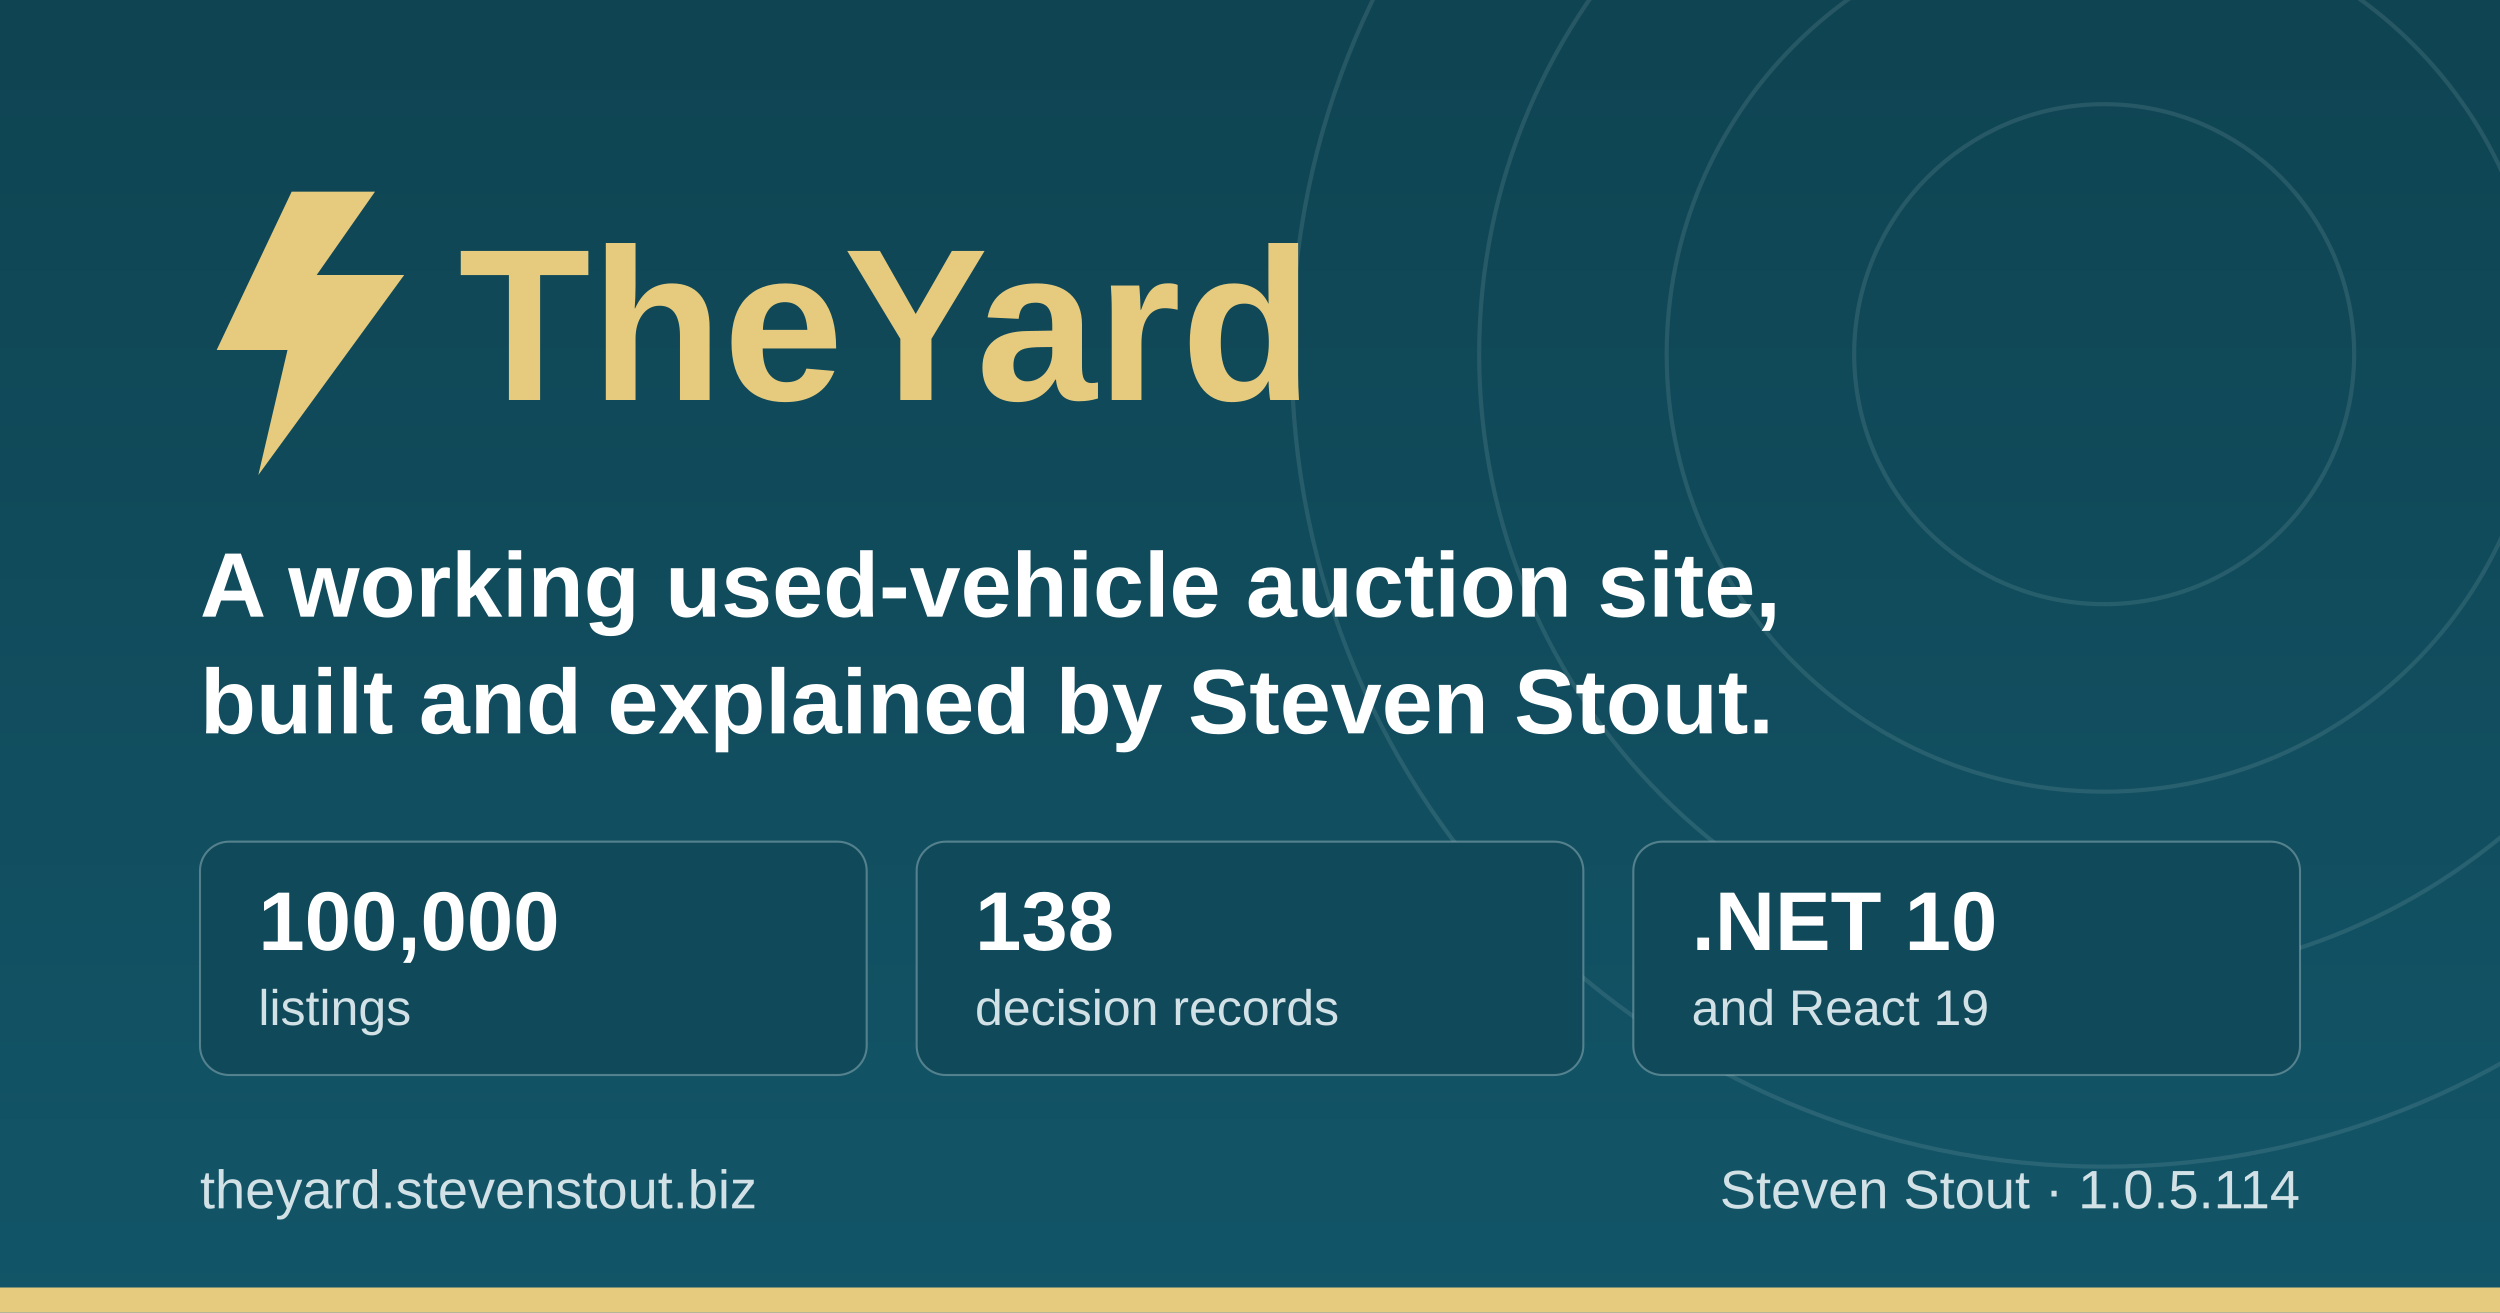
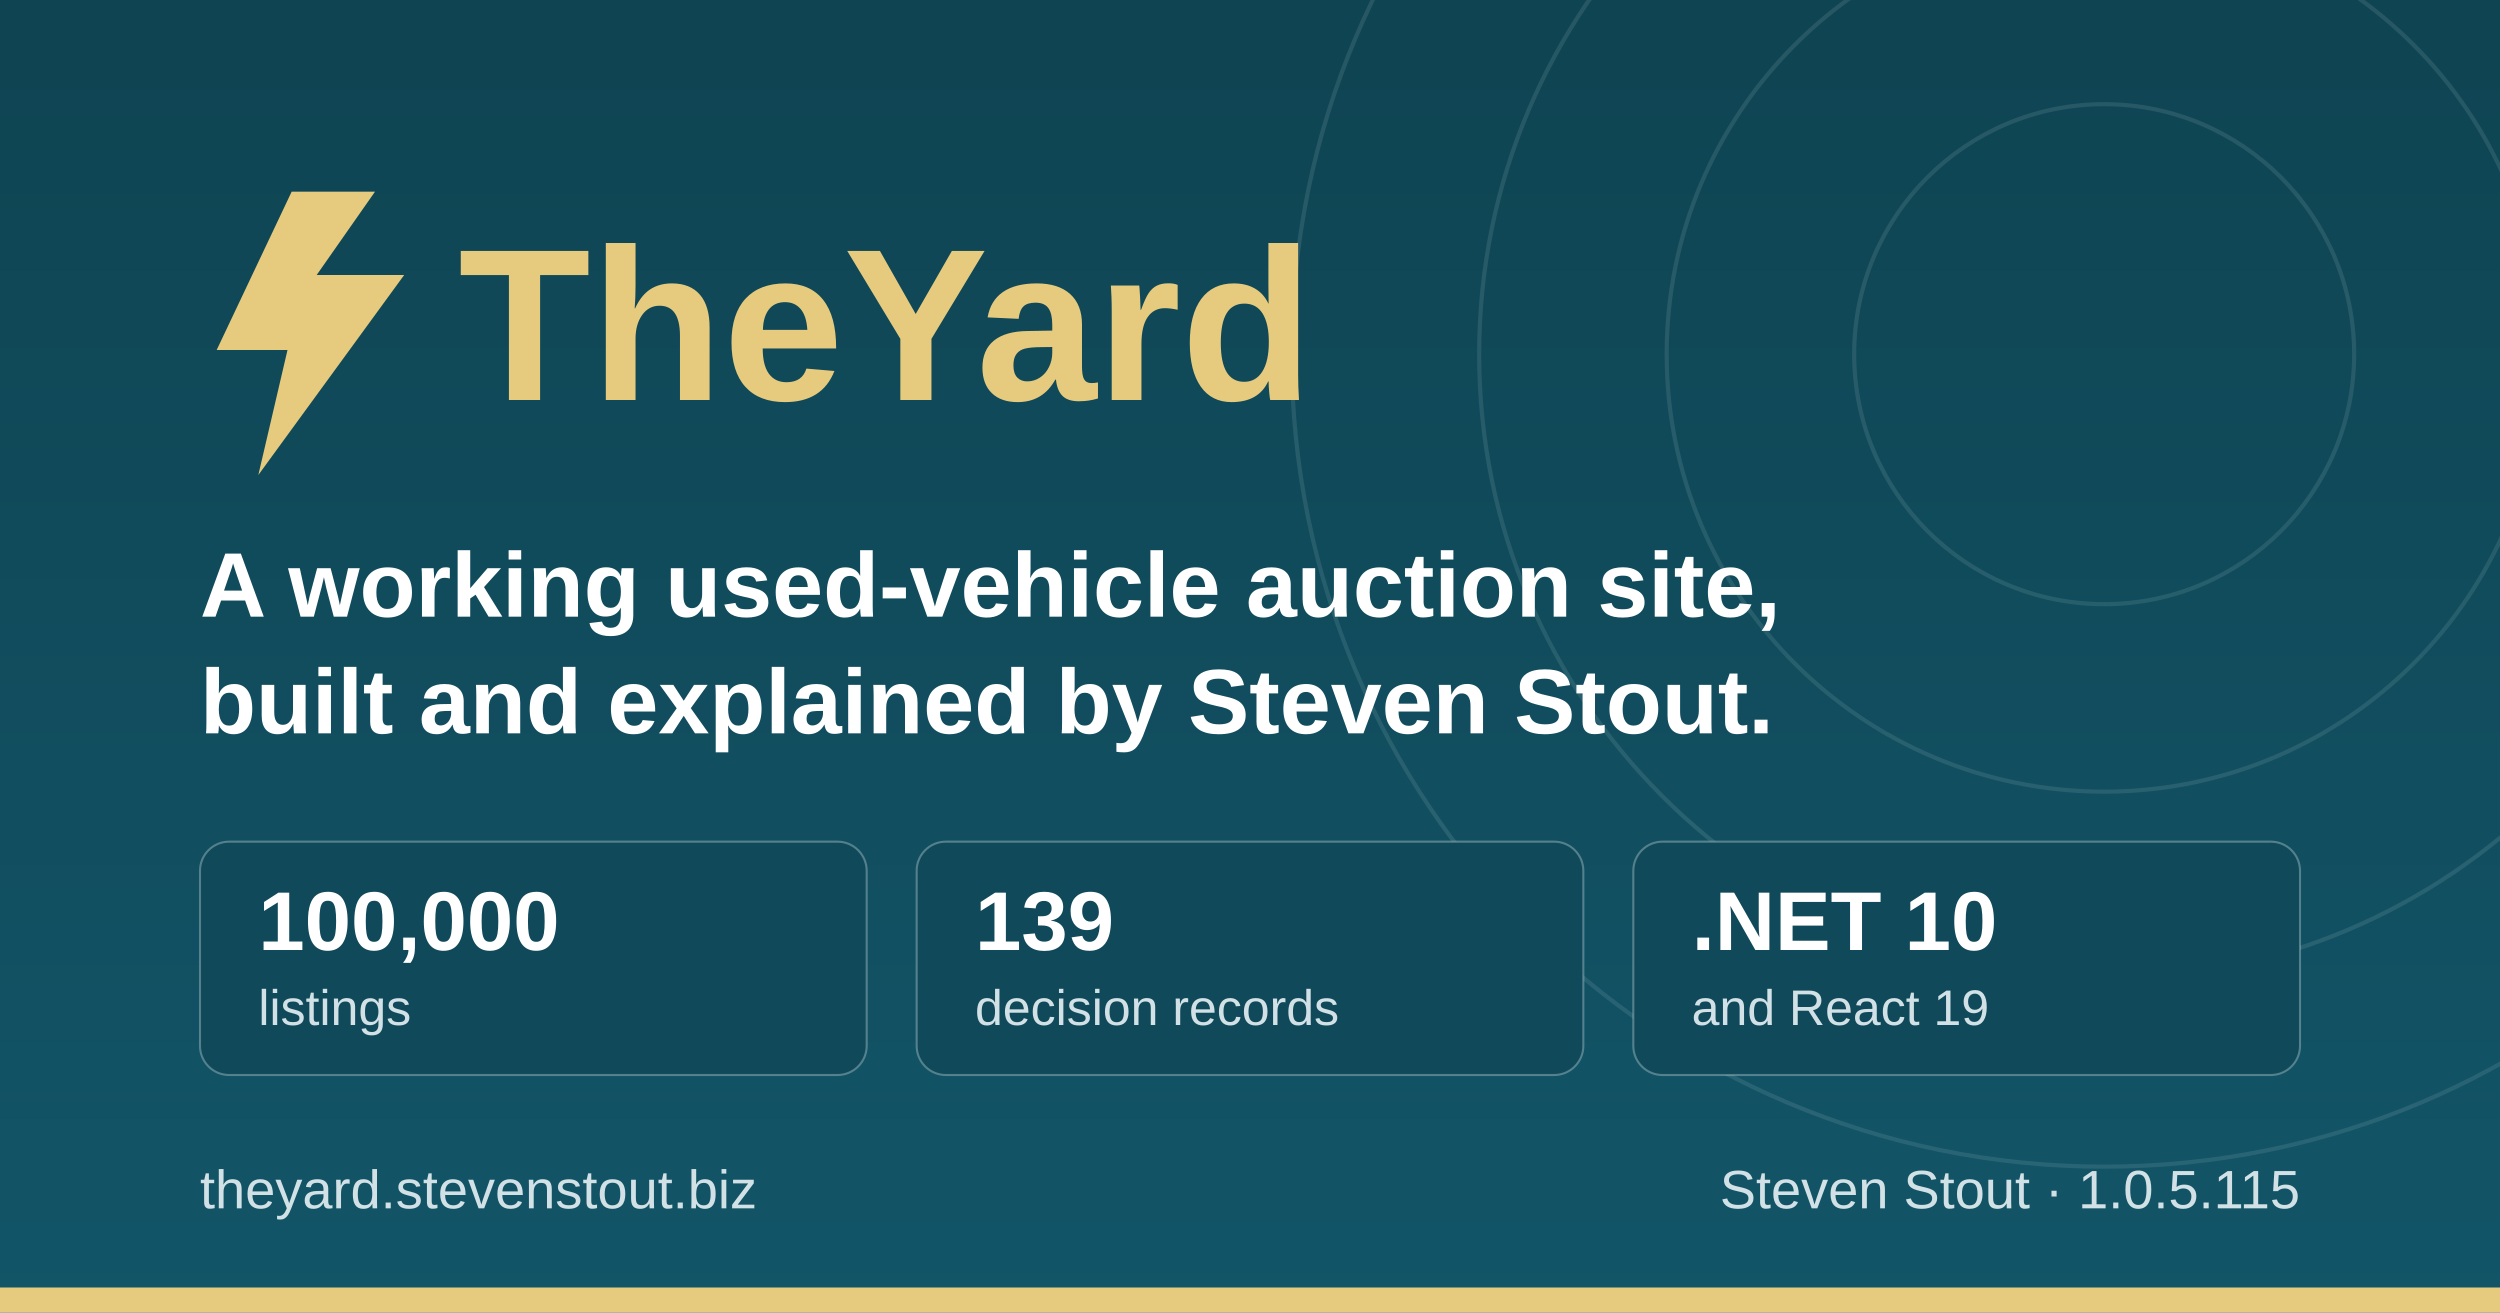
<svg xmlns="http://www.w3.org/2000/svg" width="1200" height="630" viewBox="0 0 1200 630" role="img" aria-label="TheYard, a used-vehicle auction platform, by Steven Stout">
  <defs>
    <linearGradient id="ground" x1="0" y1="0" x2="0" y2="1">
      <stop offset="0" stop-color="#0f4452" />
      <stop offset="1" stop-color="#125568" />
    </linearGradient>
  </defs>
  <rect width="1200" height="630" fill="url(#ground)" />
  <g fill="none" stroke="#d1e1e6" stroke-opacity="0.12" stroke-width="2">
    <circle cx="1010" cy="170" r="120" />
    <circle cx="1010" cy="170" r="210" />
    <circle cx="1010" cy="170" r="300" />
    <circle cx="1010" cy="170" r="390" />
  </g>
  <rect x="0" y="618" width="1200" height="12" fill="#e6cb7e" />
  <g transform="translate(96, 176)">
    <path d="M44 -84 L8 -8 h34 l-14 60 l70 -96 h-42 l28 -40 z" fill="#e6cb7e" />
    <text x="124" y="16" font-family="IBM Plex Sans, Segoe UI, system-ui, Arial, sans-serif" font-size="104" font-weight="700" fill="#e6cb7e">TheYard</text>
  </g>
  <text x="96" y="296" font-family="IBM Plex Sans, Segoe UI, system-ui, Arial, sans-serif" font-size="44" font-weight="600" fill="#ffffff">A working used-vehicle auction site,</text>
  <text x="96" y="352" font-family="IBM Plex Sans, Segoe UI, system-ui, Arial, sans-serif" font-size="44" font-weight="600" fill="#ffffff">built and explained by Steven Stout.</text>
  <g font-family="IBM Plex Sans, Segoe UI, system-ui, Arial, sans-serif">
    <rect x="96" y="404" width="320" height="112" rx="14" fill="#10495a" stroke="#d1e1e6" stroke-opacity="0.35" />
    <text x="124" y="456" font-size="40" font-weight="700" fill="#ffffff">100,000</text>
    <text x="124" y="492" font-size="24" font-weight="500" fill="#d1e1e6">listings</text>
    <rect x="440" y="404" width="320" height="112" rx="14" fill="#10495a" stroke="#d1e1e6" stroke-opacity="0.35" />
-     <text x="468" y="456" font-size="40" font-weight="700" fill="#ffffff">138</text>
+     <text x="468" y="456" font-size="40" font-weight="700" fill="#ffffff">139</text>
    <text x="468" y="492" font-size="24" font-weight="500" fill="#d1e1e6">decision records</text>
    <rect x="784" y="404" width="320" height="112" rx="14" fill="#10495a" stroke="#d1e1e6" stroke-opacity="0.35" />
    <text x="812" y="456" font-size="40" font-weight="700" fill="#ffffff">.NET 10</text>
    <text x="812" y="492" font-size="24" font-weight="500" fill="#d1e1e6">and React 19</text>
  </g>
  <text x="96" y="580" font-family="IBM Plex Sans, Segoe UI, system-ui, Arial, sans-serif" font-size="26" font-weight="500" fill="#d1e1e6">theyard.stevenstout.biz</text>
-   <text x="1104" y="580" text-anchor="end" font-family="IBM Plex Sans, Segoe UI, system-ui, Arial, sans-serif" font-size="26" font-weight="500" fill="#d1e1e6">Steven Stout · 1.0.5.114</text>
+   <text x="1104" y="580" text-anchor="end" font-family="IBM Plex Sans, Segoe UI, system-ui, Arial, sans-serif" font-size="26" font-weight="500" fill="#d1e1e6">Steven Stout · 1.0.5.115</text>
</svg>
